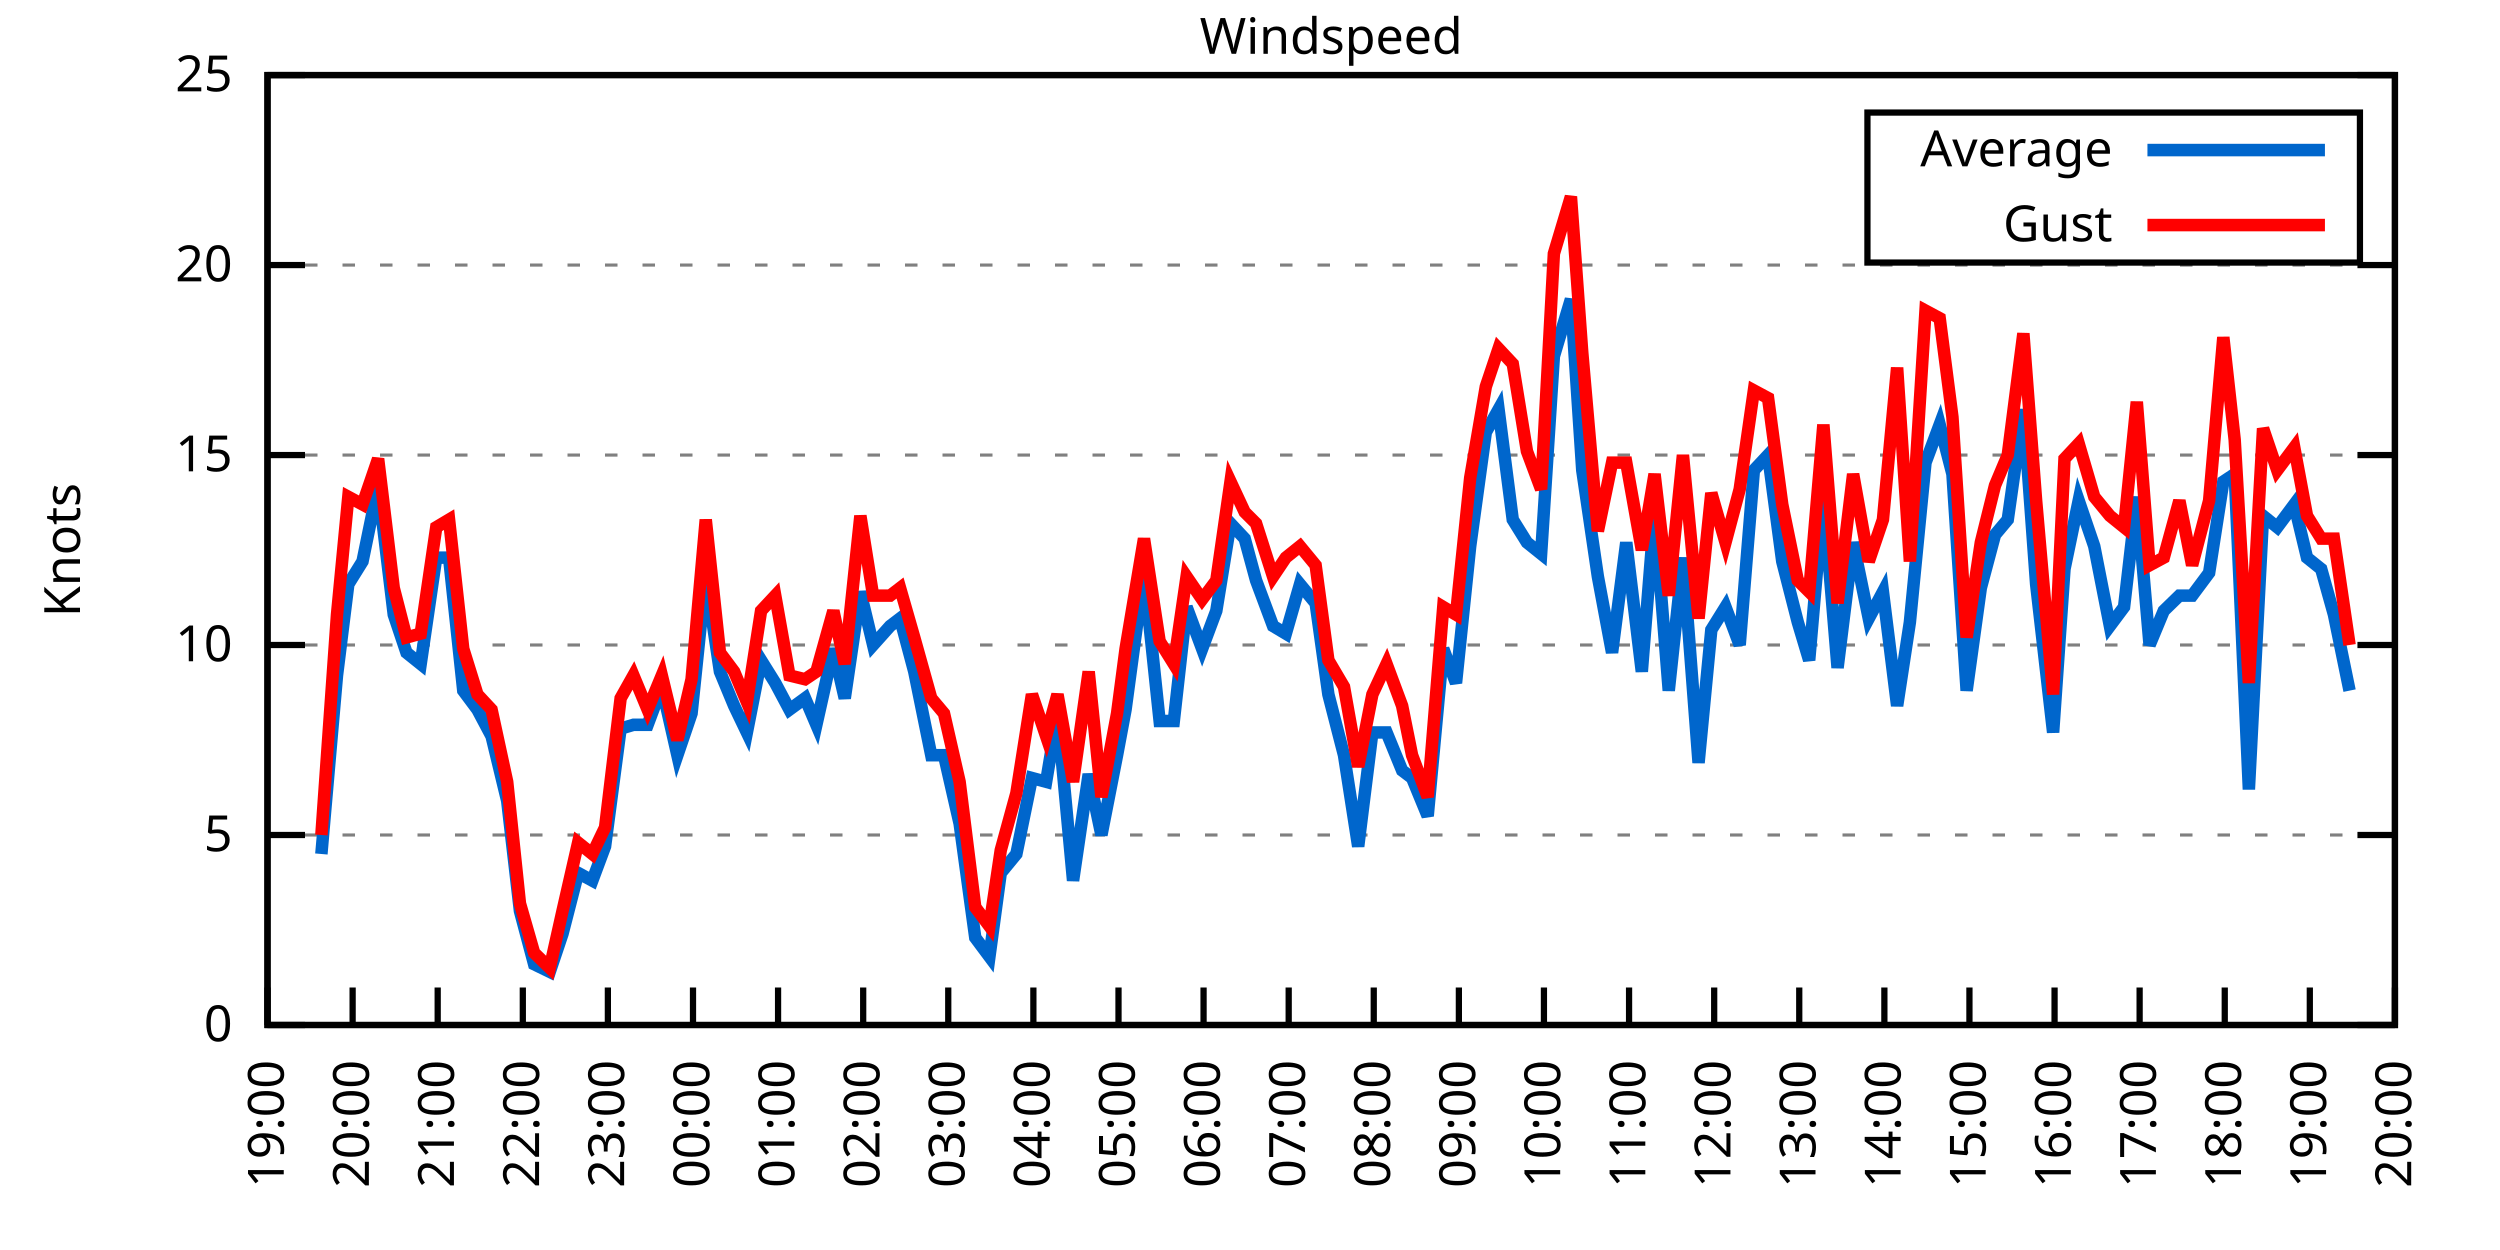
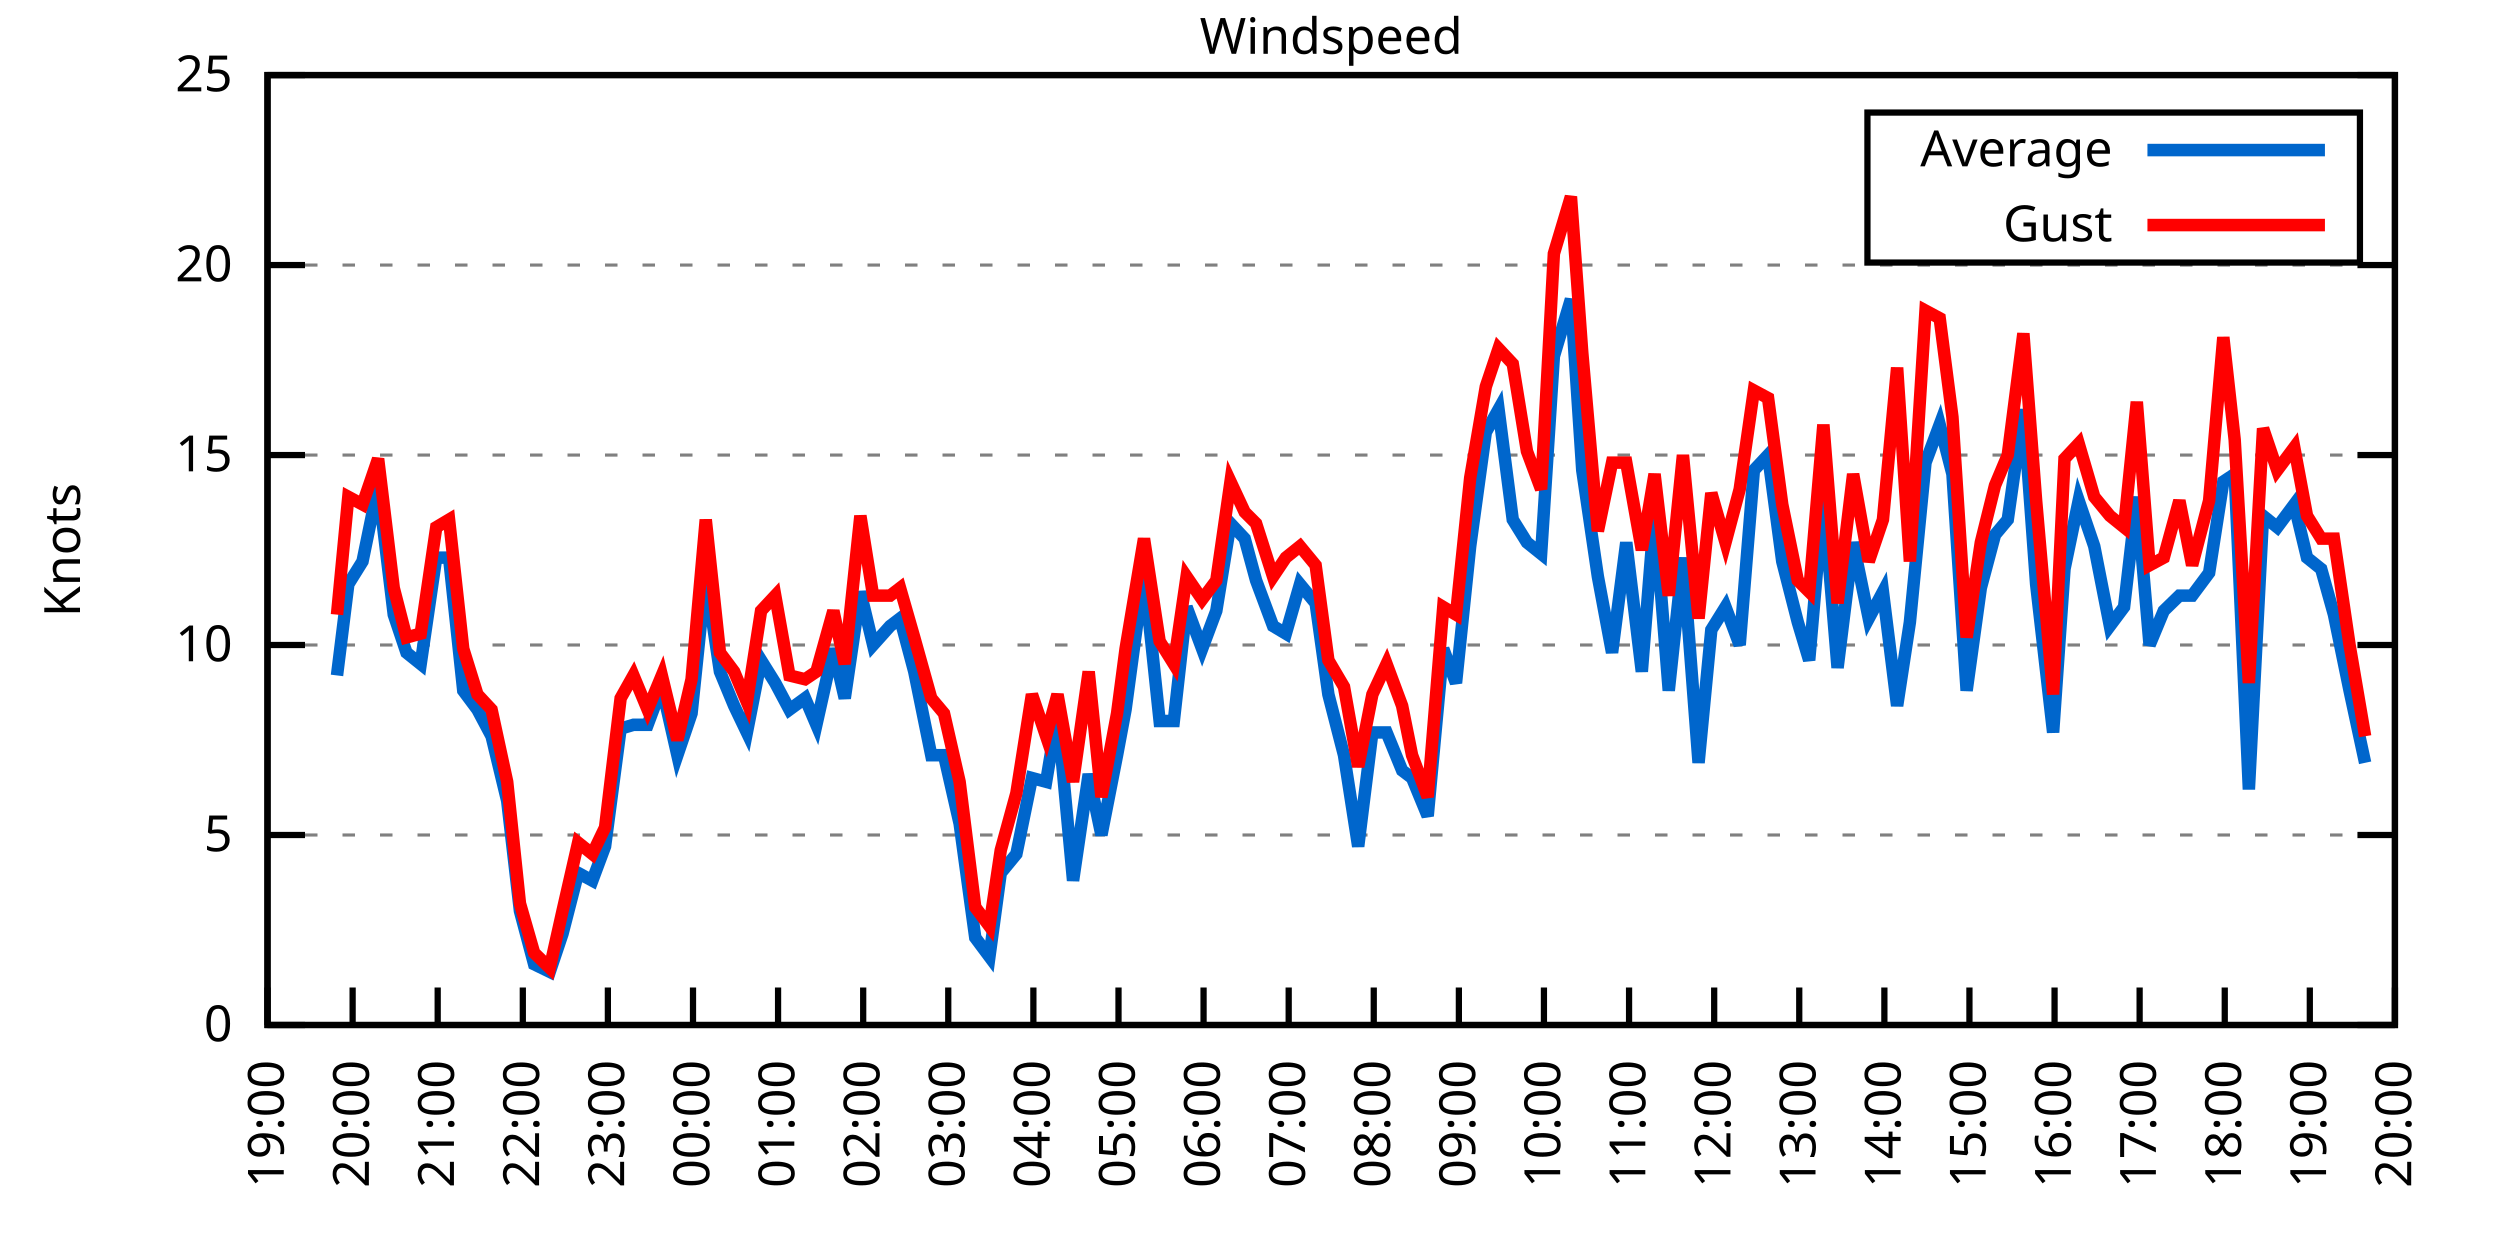
<svg xmlns="http://www.w3.org/2000/svg" xmlns:xlink="http://www.w3.org/1999/xlink" width="400" height="200" viewBox="0 0 400 200">
  <g id="gnuplot_canvas">
    <rect x="0" y="0" width="400" height="200" fill="none" />
    <defs>
      <circle id="gpDot" r="0.5" stroke-width="0.5" stroke="currentColor" />
      <path id="gpPt0" stroke-width="0.333" stroke="currentColor" d="M-1,0 h2 M0,-1 v2" />
      <path id="gpPt1" stroke-width="0.333" stroke="currentColor" d="M-1,-1 L1,1 M1,-1 L-1,1" />
      <path id="gpPt2" stroke-width="0.333" stroke="currentColor" d="M-1,0 L1,0 M0,-1 L0,1 M-1,-1 L1,1 M-1,1 L1,-1" />
      <rect id="gpPt3" stroke-width="0.333" stroke="currentColor" x="-1" y="-1" width="2" height="2" />
      <rect id="gpPt4" stroke-width="0.333" stroke="currentColor" fill="currentColor" x="-1" y="-1" width="2" height="2" />
      <circle id="gpPt5" stroke-width="0.333" stroke="currentColor" cx="0" cy="0" r="1" />
      <use xlink:href="#gpPt5" id="gpPt6" fill="currentColor" stroke="none" />
      <path id="gpPt7" stroke-width="0.333" stroke="currentColor" d="M0,-1.33 L-1.33,0.67 L1.33,0.67 z" />
      <use xlink:href="#gpPt7" id="gpPt8" fill="currentColor" stroke="none" />
      <use xlink:href="#gpPt7" id="gpPt9" stroke="currentColor" transform="rotate(180)" />
      <use xlink:href="#gpPt9" id="gpPt10" fill="currentColor" stroke="none" />
      <use xlink:href="#gpPt3" id="gpPt11" stroke="currentColor" transform="rotate(45)" />
      <use xlink:href="#gpPt11" id="gpPt12" fill="currentColor" stroke="none" />
      <path id="gpPt13" stroke-width="0.333" stroke="currentColor" d="M0,1.330 L1.265,0.411 L0.782,-1.067 L-0.782,-1.076 L-1.265,0.411 z" />
      <use xlink:href="#gpPt13" id="gpPt14" fill="currentColor" stroke="none" />
      <filter id="textbox" filterUnits="objectBoundingBox" x="0" y="0" height="1" width="1">
        <feFlood flood-color="white" flood-opacity="1" result="bgnd" />
        <feComposite in="SourceGraphic" in2="bgnd" operator="atop" />
      </filter>
      <filter id="greybox" filterUnits="objectBoundingBox" x="0" y="0" height="1" width="1">
        <feFlood flood-color="lightgrey" flood-opacity="1" result="grey" />
        <feComposite in="SourceGraphic" in2="grey" operator="atop" />
      </filter>
    </defs>
    <g fill="none" color="white" stroke="currentColor" stroke-width="1.00" stroke-linecap="butt" stroke-linejoin="miter">
</g>
    <g fill="none" color="black" stroke="currentColor" stroke-width="1.00" stroke-linecap="butt" stroke-linejoin="miter">
      <g stroke="none" shape-rendering="crispEdges">
        <polygon fill="rgb(255, 255, 255)" points="42.80,164.00 383.18,164.00 383.18,12.02 42.80,12.02 " />
      </g>
    </g>
    <g fill="none" color="black" stroke="currentColor" stroke-width="1.00" stroke-linecap="butt" stroke-linejoin="miter">
</g>
    <g fill="none" color="black" stroke="black" stroke-width="0.50" stroke-linecap="butt" stroke-linejoin="miter">
</g>
    <g fill="none" color="gray" stroke="currentColor" stroke-width="0.50" stroke-linecap="butt" stroke-linejoin="miter">
      <path stroke="gray" stroke-dasharray="2,4" class="gridline" d="M42.80,164.00 L383.19,164.00  " />
    </g>
    <g fill="none" color="gray" stroke="gray" stroke-width="1.00" stroke-linecap="butt" stroke-linejoin="miter">
</g>
    <g fill="none" color="black" stroke="currentColor" stroke-width="1.00" stroke-linecap="butt" stroke-linejoin="miter">
      <path stroke="black" d="M42.80,164.00 L48.80,164.00 M383.19,164.00 L377.19,164.00  " />
      <g transform="translate(37.20,166.60)" stroke="none" fill="black" font-family="Sans" font-size="8.00" text-anchor="end">
        <text>
          <tspan font-family="Sans"> 0</tspan>
        </text>
      </g>
    </g>
    <g fill="none" color="black" stroke="currentColor" stroke-width="1.00" stroke-linecap="butt" stroke-linejoin="miter">
</g>
    <g fill="none" color="black" stroke="black" stroke-width="0.50" stroke-linecap="butt" stroke-linejoin="miter">
</g>
    <g fill="none" color="gray" stroke="currentColor" stroke-width="0.50" stroke-linecap="butt" stroke-linejoin="miter">
      <path stroke="gray" stroke-dasharray="2,4" class="gridline" d="M42.80,133.60 L383.19,133.60  " />
    </g>
    <g fill="none" color="gray" stroke="gray" stroke-width="1.00" stroke-linecap="butt" stroke-linejoin="miter">
</g>
    <g fill="none" color="black" stroke="currentColor" stroke-width="1.00" stroke-linecap="butt" stroke-linejoin="miter">
      <path stroke="black" d="M42.80,133.60 L48.80,133.60 M383.19,133.60 L377.19,133.60  " />
      <g transform="translate(37.20,136.20)" stroke="none" fill="black" font-family="Sans" font-size="8.00" text-anchor="end">
        <text>
          <tspan font-family="Sans"> 5</tspan>
        </text>
      </g>
    </g>
    <g fill="none" color="black" stroke="currentColor" stroke-width="1.00" stroke-linecap="butt" stroke-linejoin="miter">
</g>
    <g fill="none" color="black" stroke="black" stroke-width="0.50" stroke-linecap="butt" stroke-linejoin="miter">
</g>
    <g fill="none" color="gray" stroke="currentColor" stroke-width="0.50" stroke-linecap="butt" stroke-linejoin="miter">
      <path stroke="gray" stroke-dasharray="2,4" class="gridline" d="M42.80,103.20 L383.19,103.20  " />
    </g>
    <g fill="none" color="gray" stroke="gray" stroke-width="1.00" stroke-linecap="butt" stroke-linejoin="miter">
</g>
    <g fill="none" color="black" stroke="currentColor" stroke-width="1.00" stroke-linecap="butt" stroke-linejoin="miter">
      <path stroke="black" d="M42.80,103.20 L48.80,103.20 M383.19,103.20 L377.19,103.20  " />
      <g transform="translate(37.20,105.80)" stroke="none" fill="black" font-family="Sans" font-size="8.00" text-anchor="end">
        <text>
          <tspan font-family="Sans"> 10</tspan>
        </text>
      </g>
    </g>
    <g fill="none" color="black" stroke="currentColor" stroke-width="1.00" stroke-linecap="butt" stroke-linejoin="miter">
</g>
    <g fill="none" color="black" stroke="black" stroke-width="0.50" stroke-linecap="butt" stroke-linejoin="miter">
</g>
    <g fill="none" color="gray" stroke="currentColor" stroke-width="0.50" stroke-linecap="butt" stroke-linejoin="miter">
      <path stroke="gray" stroke-dasharray="2,4" class="gridline" d="M42.80,72.81 L383.19,72.81  " />
    </g>
    <g fill="none" color="gray" stroke="gray" stroke-width="1.00" stroke-linecap="butt" stroke-linejoin="miter">
</g>
    <g fill="none" color="black" stroke="currentColor" stroke-width="1.00" stroke-linecap="butt" stroke-linejoin="miter">
      <path stroke="black" d="M42.80,72.81 L48.80,72.81 M383.19,72.81 L377.19,72.81  " />
      <g transform="translate(37.20,75.41)" stroke="none" fill="black" font-family="Sans" font-size="8.00" text-anchor="end">
        <text>
          <tspan font-family="Sans"> 15</tspan>
        </text>
      </g>
    </g>
    <g fill="none" color="black" stroke="currentColor" stroke-width="1.00" stroke-linecap="butt" stroke-linejoin="miter">
</g>
    <g fill="none" color="black" stroke="black" stroke-width="0.50" stroke-linecap="butt" stroke-linejoin="miter">
</g>
    <g fill="none" color="gray" stroke="currentColor" stroke-width="0.50" stroke-linecap="butt" stroke-linejoin="miter">
      <path stroke="gray" stroke-dasharray="2,4" class="gridline" d="M42.80,42.41 L383.19,42.41  " />
    </g>
    <g fill="none" color="gray" stroke="gray" stroke-width="1.00" stroke-linecap="butt" stroke-linejoin="miter">
</g>
    <g fill="none" color="black" stroke="currentColor" stroke-width="1.00" stroke-linecap="butt" stroke-linejoin="miter">
      <path stroke="black" d="M42.80,42.41 L48.80,42.41 M383.19,42.41 L377.19,42.41  " />
      <g transform="translate(37.20,45.01)" stroke="none" fill="black" font-family="Sans" font-size="8.00" text-anchor="end">
        <text>
          <tspan font-family="Sans"> 20</tspan>
        </text>
      </g>
    </g>
    <g fill="none" color="black" stroke="currentColor" stroke-width="1.00" stroke-linecap="butt" stroke-linejoin="miter">
</g>
    <g fill="none" color="black" stroke="black" stroke-width="0.50" stroke-linecap="butt" stroke-linejoin="miter">
</g>
    <g fill="none" color="gray" stroke="currentColor" stroke-width="0.50" stroke-linecap="butt" stroke-linejoin="miter">
      <path stroke="gray" stroke-dasharray="2,4" class="gridline" d="M42.80,12.01 L383.19,12.01  " />
    </g>
    <g fill="none" color="gray" stroke="gray" stroke-width="1.00" stroke-linecap="butt" stroke-linejoin="miter">
</g>
    <g fill="none" color="black" stroke="currentColor" stroke-width="1.00" stroke-linecap="butt" stroke-linejoin="miter">
      <path stroke="black" d="M42.80,12.01 L48.80,12.01 M383.19,12.01 L377.19,12.01  " />
      <g transform="translate(37.20,14.61)" stroke="none" fill="black" font-family="Sans" font-size="8.00" text-anchor="end">
        <text>
          <tspan font-family="Sans"> 25</tspan>
        </text>
      </g>
    </g>
    <g fill="none" color="black" stroke="currentColor" stroke-width="1.00" stroke-linecap="butt" stroke-linejoin="miter">
      <path stroke="black" d="M42.80,164.00 L42.80,158.00  " />
      <g transform="translate(45.40,169.60) rotate(270.00)" stroke="none" fill="black" font-family="Sans" font-size="8.00" text-anchor="end">
        <text>
          <tspan font-family="Sans">19:00</tspan>
        </text>
      </g>
    </g>
    <g fill="none" color="black" stroke="currentColor" stroke-width="1.00" stroke-linecap="butt" stroke-linejoin="miter">
      <path stroke="black" d="M56.42,164.00 L56.42,158.00  " />
      <g transform="translate(59.02,169.60) rotate(270.00)" stroke="none" fill="black" font-family="Sans" font-size="8.00" text-anchor="end">
        <text>
          <tspan font-family="Sans">20:00</tspan>
        </text>
      </g>
    </g>
    <g fill="none" color="black" stroke="currentColor" stroke-width="1.00" stroke-linecap="butt" stroke-linejoin="miter">
      <path stroke="black" d="M70.03,164.00 L70.03,158.00  " />
      <g transform="translate(72.63,169.60) rotate(270.00)" stroke="none" fill="black" font-family="Sans" font-size="8.00" text-anchor="end">
        <text>
          <tspan font-family="Sans">21:00</tspan>
        </text>
      </g>
    </g>
    <g fill="none" color="black" stroke="currentColor" stroke-width="1.00" stroke-linecap="butt" stroke-linejoin="miter">
      <path stroke="black" d="M83.65,164.00 L83.65,158.00  " />
      <g transform="translate(86.25,169.60) rotate(270.00)" stroke="none" fill="black" font-family="Sans" font-size="8.00" text-anchor="end">
        <text>
          <tspan font-family="Sans">22:00</tspan>
        </text>
      </g>
    </g>
    <g fill="none" color="black" stroke="currentColor" stroke-width="1.00" stroke-linecap="butt" stroke-linejoin="miter">
      <path stroke="black" d="M97.26,164.00 L97.26,158.00  " />
      <g transform="translate(99.86,169.60) rotate(270.00)" stroke="none" fill="black" font-family="Sans" font-size="8.00" text-anchor="end">
        <text>
          <tspan font-family="Sans">23:00</tspan>
        </text>
      </g>
    </g>
    <g fill="none" color="black" stroke="currentColor" stroke-width="1.00" stroke-linecap="butt" stroke-linejoin="miter">
      <path stroke="black" d="M110.88,164.00 L110.88,158.00  " />
      <g transform="translate(113.48,169.60) rotate(270.00)" stroke="none" fill="black" font-family="Sans" font-size="8.00" text-anchor="end">
        <text>
          <tspan font-family="Sans">00:00</tspan>
        </text>
      </g>
    </g>
    <g fill="none" color="black" stroke="currentColor" stroke-width="1.00" stroke-linecap="butt" stroke-linejoin="miter">
      <path stroke="black" d="M124.49,164.00 L124.49,158.00  " />
      <g transform="translate(127.09,169.60) rotate(270.00)" stroke="none" fill="black" font-family="Sans" font-size="8.00" text-anchor="end">
        <text>
          <tspan font-family="Sans">01:00</tspan>
        </text>
      </g>
    </g>
    <g fill="none" color="black" stroke="currentColor" stroke-width="1.00" stroke-linecap="butt" stroke-linejoin="miter">
      <path stroke="black" d="M138.11,164.00 L138.11,158.00  " />
      <g transform="translate(140.71,169.60) rotate(270.00)" stroke="none" fill="black" font-family="Sans" font-size="8.00" text-anchor="end">
        <text>
          <tspan font-family="Sans">02:00</tspan>
        </text>
      </g>
    </g>
    <g fill="none" color="black" stroke="currentColor" stroke-width="1.00" stroke-linecap="butt" stroke-linejoin="miter">
      <path stroke="black" d="M151.72,164.00 L151.72,158.00  " />
      <g transform="translate(154.32,169.60) rotate(270.00)" stroke="none" fill="black" font-family="Sans" font-size="8.00" text-anchor="end">
        <text>
          <tspan font-family="Sans">03:00</tspan>
        </text>
      </g>
    </g>
    <g fill="none" color="black" stroke="currentColor" stroke-width="1.00" stroke-linecap="butt" stroke-linejoin="miter">
      <path stroke="black" d="M165.34,164.00 L165.34,158.00  " />
      <g transform="translate(167.94,169.60) rotate(270.00)" stroke="none" fill="black" font-family="Sans" font-size="8.00" text-anchor="end">
        <text>
          <tspan font-family="Sans">04:00</tspan>
        </text>
      </g>
    </g>
    <g fill="none" color="black" stroke="currentColor" stroke-width="1.00" stroke-linecap="butt" stroke-linejoin="miter">
      <path stroke="black" d="M178.96,164.00 L178.96,158.00  " />
      <g transform="translate(181.56,169.60) rotate(270.00)" stroke="none" fill="black" font-family="Sans" font-size="8.00" text-anchor="end">
        <text>
          <tspan font-family="Sans">05:00</tspan>
        </text>
      </g>
    </g>
    <g fill="none" color="black" stroke="currentColor" stroke-width="1.00" stroke-linecap="butt" stroke-linejoin="miter">
      <path stroke="black" d="M192.57,164.00 L192.57,158.00  " />
      <g transform="translate(195.17,169.60) rotate(270.00)" stroke="none" fill="black" font-family="Sans" font-size="8.00" text-anchor="end">
        <text>
          <tspan font-family="Sans">06:00</tspan>
        </text>
      </g>
    </g>
    <g fill="none" color="black" stroke="currentColor" stroke-width="1.00" stroke-linecap="butt" stroke-linejoin="miter">
      <path stroke="black" d="M206.19,164.00 L206.19,158.00  " />
      <g transform="translate(208.79,169.60) rotate(270.00)" stroke="none" fill="black" font-family="Sans" font-size="8.00" text-anchor="end">
        <text>
          <tspan font-family="Sans">07:00</tspan>
        </text>
      </g>
    </g>
    <g fill="none" color="black" stroke="currentColor" stroke-width="1.00" stroke-linecap="butt" stroke-linejoin="miter">
      <path stroke="black" d="M219.80,164.00 L219.80,158.00  " />
      <g transform="translate(222.40,169.60) rotate(270.00)" stroke="none" fill="black" font-family="Sans" font-size="8.00" text-anchor="end">
        <text>
          <tspan font-family="Sans">08:00</tspan>
        </text>
      </g>
    </g>
    <g fill="none" color="black" stroke="currentColor" stroke-width="1.00" stroke-linecap="butt" stroke-linejoin="miter">
      <path stroke="black" d="M233.42,164.00 L233.42,158.00  " />
      <g transform="translate(236.02,169.60) rotate(270.00)" stroke="none" fill="black" font-family="Sans" font-size="8.00" text-anchor="end">
        <text>
          <tspan font-family="Sans">09:00</tspan>
        </text>
      </g>
    </g>
    <g fill="none" color="black" stroke="currentColor" stroke-width="1.00" stroke-linecap="butt" stroke-linejoin="miter">
      <path stroke="black" d="M247.03,164.00 L247.03,158.00  " />
      <g transform="translate(249.63,169.60) rotate(270.00)" stroke="none" fill="black" font-family="Sans" font-size="8.00" text-anchor="end">
        <text>
          <tspan font-family="Sans">10:00</tspan>
        </text>
      </g>
    </g>
    <g fill="none" color="black" stroke="currentColor" stroke-width="1.00" stroke-linecap="butt" stroke-linejoin="miter">
      <path stroke="black" d="M260.65,164.00 L260.65,158.00  " />
      <g transform="translate(263.25,169.60) rotate(270.00)" stroke="none" fill="black" font-family="Sans" font-size="8.00" text-anchor="end">
        <text>
          <tspan font-family="Sans">11:00</tspan>
        </text>
      </g>
    </g>
    <g fill="none" color="black" stroke="currentColor" stroke-width="1.00" stroke-linecap="butt" stroke-linejoin="miter">
      <path stroke="black" d="M274.27,164.00 L274.27,158.00  " />
      <g transform="translate(276.87,169.60) rotate(270.00)" stroke="none" fill="black" font-family="Sans" font-size="8.00" text-anchor="end">
        <text>
          <tspan font-family="Sans">12:00</tspan>
        </text>
      </g>
    </g>
    <g fill="none" color="black" stroke="currentColor" stroke-width="1.00" stroke-linecap="butt" stroke-linejoin="miter">
      <path stroke="black" d="M287.88,164.00 L287.88,158.00  " />
      <g transform="translate(290.48,169.60) rotate(270.00)" stroke="none" fill="black" font-family="Sans" font-size="8.00" text-anchor="end">
        <text>
          <tspan font-family="Sans">13:00</tspan>
        </text>
      </g>
    </g>
    <g fill="none" color="black" stroke="currentColor" stroke-width="1.00" stroke-linecap="butt" stroke-linejoin="miter">
      <path stroke="black" d="M301.50,164.00 L301.50,158.00  " />
      <g transform="translate(304.10,169.60) rotate(270.00)" stroke="none" fill="black" font-family="Sans" font-size="8.00" text-anchor="end">
        <text>
          <tspan font-family="Sans">14:00</tspan>
        </text>
      </g>
    </g>
    <g fill="none" color="black" stroke="currentColor" stroke-width="1.00" stroke-linecap="butt" stroke-linejoin="miter">
      <path stroke="black" d="M315.11,164.00 L315.11,158.00  " />
      <g transform="translate(317.71,169.60) rotate(270.00)" stroke="none" fill="black" font-family="Sans" font-size="8.00" text-anchor="end">
        <text>
          <tspan font-family="Sans">15:00</tspan>
        </text>
      </g>
    </g>
    <g fill="none" color="black" stroke="currentColor" stroke-width="1.00" stroke-linecap="butt" stroke-linejoin="miter">
      <path stroke="black" d="M328.73,164.00 L328.73,158.00  " />
      <g transform="translate(331.33,169.60) rotate(270.00)" stroke="none" fill="black" font-family="Sans" font-size="8.00" text-anchor="end">
        <text>
          <tspan font-family="Sans">16:00</tspan>
        </text>
      </g>
    </g>
    <g fill="none" color="black" stroke="currentColor" stroke-width="1.00" stroke-linecap="butt" stroke-linejoin="miter">
      <path stroke="black" d="M342.34,164.00 L342.34,158.00  " />
      <g transform="translate(344.94,169.60) rotate(270.00)" stroke="none" fill="black" font-family="Sans" font-size="8.00" text-anchor="end">
        <text>
          <tspan font-family="Sans">17:00</tspan>
        </text>
      </g>
    </g>
    <g fill="none" color="black" stroke="currentColor" stroke-width="1.00" stroke-linecap="butt" stroke-linejoin="miter">
      <path stroke="black" d="M355.96,164.00 L355.96,158.00  " />
      <g transform="translate(358.56,169.60) rotate(270.00)" stroke="none" fill="black" font-family="Sans" font-size="8.00" text-anchor="end">
        <text>
          <tspan font-family="Sans">18:00</tspan>
        </text>
      </g>
    </g>
    <g fill="none" color="black" stroke="currentColor" stroke-width="1.00" stroke-linecap="butt" stroke-linejoin="miter">
      <path stroke="black" d="M369.57,164.00 L369.57,158.00  " />
      <g transform="translate(372.17,169.60) rotate(270.00)" stroke="none" fill="black" font-family="Sans" font-size="8.00" text-anchor="end">
        <text>
          <tspan font-family="Sans">19:00</tspan>
        </text>
      </g>
    </g>
    <g fill="none" color="black" stroke="currentColor" stroke-width="1.00" stroke-linecap="butt" stroke-linejoin="miter">
      <path stroke="black" d="M383.19,164.00 L383.19,158.00  " />
      <g transform="translate(385.79,169.60) rotate(270.00)" stroke="none" fill="black" font-family="Sans" font-size="8.00" text-anchor="end">
        <text>
          <tspan font-family="Sans">20:00</tspan>
        </text>
      </g>
    </g>
    <g fill="none" color="black" stroke="currentColor" stroke-width="1.00" stroke-linecap="butt" stroke-linejoin="miter">
</g>
    <g fill="none" color="black" stroke="currentColor" stroke-width="1.00" stroke-linecap="butt" stroke-linejoin="miter">
      <path stroke="black" d="M42.80,12.01 L42.80,164.00 L383.19,164.00 L383.19,12.01 L42.80,12.01 Z  " />
    </g>
    <g fill="none" color="black" stroke="currentColor" stroke-width="1.00" stroke-linecap="butt" stroke-linejoin="miter">
</g>
    <g fill="none" color="black" stroke="currentColor" stroke-width="1.00" stroke-linecap="butt" stroke-linejoin="miter">
      <path stroke="black" d="M298.79,42.01 L298.79,18.01 L377.59,18.01 L377.59,42.01 L298.79,42.01 Z  " />
    </g>
    <g id="Windspeed_plot_1">
      <g fill="none" color="white" stroke="black" stroke-width="2.00" stroke-linecap="butt" stroke-linejoin="miter">
</g>
      <g fill="none" color="black" stroke="currentColor" stroke-width="2.00" stroke-linecap="butt" stroke-linejoin="miter">
        <g transform="translate(337.99,26.61)" stroke="none" fill="black" font-family="Sans" font-size="8.00" text-anchor="end">
          <text>
            <tspan font-family="Sans">Average</tspan>
          </text>
        </g>
      </g>
      <g fill="none" color="black" stroke="currentColor" stroke-width="2.00" stroke-linecap="butt" stroke-linejoin="miter">
-         <path stroke="rgb(  0, 102, 204)" d="M343.59,24.01 L371.99,24.01 M51.42,136.64 L53.92,108.07 L55.73,93.48 L58.00,89.83 L60.50,77.67 L63.00,98.34   L65.04,104.42 L67.31,106.24 L69.80,89.22 L71.85,89.22 L74.12,110.50 L76.39,113.54 L78.65,117.80 L81.15,128.13   L83.19,145.76 L85.46,154.27 L87.96,155.49 L90.00,149.41 L92.50,139.68 L94.77,140.90 L96.81,135.43 L99.30,116.58   L101.35,115.97 L103.62,115.97 L105.89,109.89 L108.38,120.83 L110.65,114.15 L112.92,92.26 L115.19,107.46 L117.46,112.93   L119.50,117.19 L121.77,105.64 L124.04,109.28 L126.31,113.54 L128.81,111.72 L130.62,115.97 L133.34,103.81 L135.16,111.72   L137.66,94.69 L139.70,103.20 L142.42,100.16 L144.01,98.95 L146.28,107.46 L149.00,120.83 L151.04,120.83 L153.54,131.78   L156.04,150.02 L158.31,153.06 L160.12,139.68 L162.62,136.64 L165.11,124.48 L167.38,125.09 L169.20,114.15 L171.69,140.90   L174.19,123.87 L176.23,133.60 L178.73,120.83 L180.09,113.54 L183.04,91.65 L185.54,115.36 L187.81,115.36 L189.85,97.12   L192.34,103.81 L194.61,97.73 L196.88,83.75 L199.15,86.18 L200.97,92.87 L203.69,100.16 L205.73,101.38 L208.00,93.48   L210.50,96.52 L212.54,111.11 L215.04,120.83 L217.31,135.43 L219.58,117.19 L221.85,117.19 L224.34,123.27 L225.93,124.48   L228.43,130.56 L230.92,103.81 L232.96,109.28 L235.23,87.40 L237.73,69.16 L239.77,65.51 L242.04,83.14 L244.31,86.79   L246.58,88.61 L248.62,57.00 L251.35,47.88 L253.16,75.24 L255.66,92.26 L257.93,104.42 L260.20,86.79 L262.69,107.46   L264.73,81.93 L267.00,110.50 L269.27,89.22 L271.77,122.05 L273.81,100.77 L276.08,97.12 L278.35,103.20 L280.62,75.24   L282.89,72.81 L285.16,89.83 L287.65,99.56 L289.47,105.64 L291.74,79.49 L294.01,106.85 L296.50,86.79 L299.00,98.95   L301.27,94.69 L303.54,112.93 L305.58,99.56 L308.08,74.02 L310.35,67.94 L312.39,75.85 L314.66,110.50 L316.93,94.08   L319.20,85.57 L321.24,83.14 L323.74,65.51 L325.78,93.48 L328.50,117.19 L330.32,91.04 L332.59,80.10 L335.08,87.40   L337.58,100.16 L339.85,97.12 L341.89,79.49 L343.93,103.20 L346.20,97.73 L348.70,95.30 L350.74,95.30 L353.46,91.65   L355.73,77.06 L357.55,75.85 L359.82,126.31 L362.09,82.53 L364.36,84.36 L367.08,80.71 L369.12,89.22 L371.39,91.04   L373.43,98.34 L375.93,110.50  " />
+         <path stroke="rgb(  0, 102, 204)" d="M343.59,24.01 L371.99,24.01 M53.92,108.07 L55.73,93.48 L58.00,89.83 L60.50,77.67 L63.00,98.34 L65.04,104.42   L67.31,106.24 L69.80,89.22 L71.85,89.22 L74.12,110.50 L76.39,113.54 L78.65,117.80 L81.15,128.13 L83.19,145.76   L85.46,154.27 L87.96,155.49 L90.00,149.41 L92.50,139.68 L94.77,140.90 L96.81,135.43 L99.30,116.58 L101.35,115.97   L103.62,115.97 L105.89,109.89 L108.38,120.83 L110.65,114.15 L112.92,92.26 L115.19,107.46 L117.46,112.93 L119.50,117.19   L121.77,105.64 L124.04,109.28 L126.31,113.54 L128.81,111.72 L130.62,115.97 L133.34,103.81 L135.16,111.72 L137.66,94.69   L139.70,103.20 L142.42,100.16 L144.01,98.95 L146.28,107.46 L149.00,120.83 L151.04,120.83 L153.54,131.78 L156.04,150.02   L158.31,153.06 L160.12,139.68 L162.62,136.64 L165.11,124.48 L167.38,125.09 L169.20,114.15 L171.69,140.90 L174.19,123.87   L176.23,133.60 L178.73,120.83 L180.09,113.54 L183.04,91.65 L185.54,115.36 L187.81,115.36 L189.85,97.12 L192.34,103.81   L194.61,97.73 L196.88,83.75 L199.15,86.18 L200.97,92.87 L203.69,100.16 L205.73,101.38 L208.00,93.48 L210.50,96.52   L212.54,111.11 L215.04,120.83 L217.31,135.43 L219.58,117.19 L221.85,117.19 L224.34,123.27 L225.93,124.48 L228.43,130.56   L230.92,103.81 L232.96,109.28 L235.23,87.40 L237.73,69.16 L239.77,65.51 L242.04,83.14 L244.31,86.79 L246.58,88.61   L248.62,57.00 L251.35,47.88 L253.16,75.24 L255.66,92.26 L257.93,104.42 L260.20,86.79 L262.69,107.46 L264.73,81.93   L267.00,110.50 L269.27,89.22 L271.77,122.05 L273.81,100.77 L276.08,97.12 L278.35,103.20 L280.62,75.24 L282.89,72.81   L285.16,89.83 L287.65,99.56 L289.47,105.64 L291.74,79.49 L294.01,106.85 L296.50,86.79 L299.00,98.95 L301.27,94.69   L303.54,112.93 L305.58,99.56 L308.08,74.02 L310.35,67.94 L312.39,75.85 L314.66,110.50 L316.93,94.08 L319.20,85.57   L321.24,83.14 L323.74,65.51 L325.78,93.48 L328.50,117.19 L330.32,91.04 L332.59,80.10 L335.08,87.40 L337.58,100.16   L339.85,97.12 L341.89,79.49 L343.93,103.20 L346.20,97.73 L348.70,95.30 L350.74,95.30 L353.46,91.65 L355.73,77.06   L357.55,75.85 L359.82,126.31 L362.09,82.53 L364.36,84.36 L367.08,80.71 L369.12,89.22 L371.39,91.04 L373.43,98.34   L375.93,110.50 L378.42,122.05  " />
      </g>
    </g>
    <g id="Windspeed_plot_2">
      <g fill="none" color="black" stroke="currentColor" stroke-width="2.00" stroke-linecap="butt" stroke-linejoin="miter">
        <g transform="translate(337.99,38.61)" stroke="none" fill="black" font-family="Sans" font-size="8.00" text-anchor="end">
          <text>
            <tspan font-family="Sans">Gust</tspan>
          </text>
        </g>
      </g>
      <g fill="none" color="black" stroke="currentColor" stroke-width="2.00" stroke-linecap="butt" stroke-linejoin="miter">
-         <path stroke="rgb(255,   0,   0)" d="M343.59,36.01 L371.99,36.01 M51.42,133.60 L53.92,98.34 L55.73,79.49 L58.00,80.71 L60.50,73.41 L63.00,94.08   L65.04,101.99 L67.31,101.38 L69.80,84.36 L71.85,83.14 L74.12,103.81 L76.39,111.11 L78.65,113.54 L81.15,125.09   L83.19,144.55 L85.46,152.45 L87.96,154.88 L90.00,145.76 L92.50,134.82 L94.77,136.64 L96.81,132.39 L99.30,111.72   L101.35,108.07 L103.62,113.54 L105.89,108.07 L108.38,118.40 L110.65,108.68 L112.92,83.14 L115.19,104.42 L117.46,107.46   L119.50,112.32 L121.77,97.73 L124.04,95.30 L126.31,108.07 L128.81,108.68 L130.62,107.46 L133.34,97.73 L135.16,106.24   L137.66,82.53 L139.70,95.30 L142.42,95.30 L144.01,94.08 L146.28,101.99 L149.00,111.72 L151.04,114.15 L153.54,125.09   L156.04,145.15 L158.31,148.19 L160.12,136.03 L162.62,126.91 L165.11,111.11 L167.38,117.80 L169.20,111.11 L171.69,125.09   L174.19,107.46 L176.23,127.52 L178.73,114.15 L180.09,103.81 L183.04,86.18 L185.54,102.60 L187.81,106.24 L189.85,92.26   L192.34,95.91 L194.61,92.87 L196.88,77.06 L199.15,81.93 L200.97,83.75 L203.69,92.26 L205.73,89.22 L208.00,87.40   L210.50,90.44 L212.54,105.64 L215.04,109.89 L217.31,122.66 L219.58,111.11 L221.85,106.24 L224.34,112.93 L225.93,120.83   L228.43,127.52 L230.92,97.12 L232.96,98.34 L235.23,76.45 L237.73,61.86 L239.77,55.78 L242.04,58.21 L244.31,72.20   L246.58,78.28 L248.62,40.58 L251.35,31.46 L253.16,56.39 L255.66,84.97 L257.93,74.02 L260.20,74.02 L262.69,88.00   L264.73,75.85 L267.00,95.30 L269.27,72.81 L271.77,98.95 L273.81,78.89 L276.08,86.79 L278.35,78.28 L280.62,62.47   L282.89,63.69 L285.16,80.71 L287.65,92.87 L289.47,94.69 L291.74,67.94 L294.01,96.52 L296.50,75.85 L299.00,89.83   L301.27,83.14 L303.54,58.82 L305.58,89.83 L308.08,49.70 L310.35,50.92 L312.39,66.73 L314.66,101.99 L316.93,86.79   L319.20,77.67 L321.24,72.81 L323.74,53.35 L325.78,80.10 L328.50,111.11 L330.32,73.41 L332.59,70.98 L335.08,79.49   L337.58,82.53 L339.85,84.36 L341.89,64.29 L343.93,90.44 L346.20,89.22 L348.70,80.10 L350.74,90.44 L353.46,80.10   L355.73,53.96 L357.55,70.37 L359.82,109.28 L362.09,68.55 L364.36,75.24 L367.08,71.59 L369.12,82.53 L371.39,86.18   L373.43,86.18 L375.93,103.20  " />
+         <path stroke="rgb(255,   0,   0)" d="M343.59,36.01 L371.99,36.01 M53.92,98.34 L55.73,79.49 L58.00,80.71 L60.50,73.41 L63.00,94.08 L65.04,101.99   L67.31,101.38 L69.80,84.36 L71.85,83.14 L74.12,103.81 L76.39,111.11 L78.65,113.54 L81.15,125.09 L83.19,144.55   L85.46,152.45 L87.96,154.88 L90.00,145.76 L92.50,134.82 L94.77,136.64 L96.81,132.39 L99.30,111.72 L101.35,108.07   L103.62,113.54 L105.89,108.07 L108.38,118.40 L110.65,108.68 L112.92,83.14 L115.19,104.42 L117.46,107.46 L119.50,112.32   L121.77,97.73 L124.04,95.30 L126.31,108.07 L128.81,108.68 L130.62,107.46 L133.34,97.73 L135.16,106.24 L137.66,82.53   L139.70,95.30 L142.42,95.30 L144.01,94.08 L146.28,101.99 L149.00,111.72 L151.04,114.15 L153.54,125.09 L156.04,145.15   L158.31,148.19 L160.12,136.03 L162.62,126.91 L165.11,111.11 L167.38,117.80 L169.20,111.11 L171.69,125.09 L174.19,107.46   L176.23,127.52 L178.73,114.15 L180.09,103.81 L183.04,86.18 L185.54,102.60 L187.81,106.24 L189.85,92.26 L192.34,95.91   L194.61,92.87 L196.88,77.06 L199.15,81.93 L200.97,83.75 L203.69,92.26 L205.73,89.22 L208.00,87.40 L210.50,90.44   L212.54,105.64 L215.04,109.89 L217.31,122.66 L219.58,111.11 L221.85,106.24 L224.34,112.93 L225.93,120.83 L228.43,127.52   L230.92,97.12 L232.96,98.34 L235.23,76.45 L237.73,61.86 L239.77,55.78 L242.04,58.21 L244.31,72.20 L246.58,78.28   L248.62,40.58 L251.35,31.46 L253.16,56.39 L255.66,84.97 L257.93,74.02 L260.20,74.02 L262.69,88.00 L264.73,75.85   L267.00,95.30 L269.27,72.81 L271.77,98.95 L273.81,78.89 L276.08,86.79 L278.35,78.28 L280.62,62.47 L282.89,63.69   L285.16,80.71 L287.65,92.87 L289.47,94.69 L291.74,67.94 L294.01,96.52 L296.50,75.85 L299.00,89.83 L301.27,83.14   L303.54,58.82 L305.58,89.83 L308.08,49.70 L310.35,50.92 L312.39,66.73 L314.66,101.99 L316.93,86.79 L319.20,77.67   L321.24,72.81 L323.74,53.35 L325.78,80.10 L328.50,111.11 L330.32,73.41 L332.59,70.98 L335.08,79.49 L337.58,82.53   L339.85,84.36 L341.89,64.29 L343.93,90.44 L346.20,89.22 L348.70,80.10 L350.74,90.44 L353.46,80.10 L355.73,53.96   L357.55,70.37 L359.82,109.28 L362.09,68.55 L364.36,75.24 L367.08,71.59 L369.12,82.53 L371.39,86.18 L373.43,86.18   L375.93,103.20 L378.42,117.80  " />
      </g>
    </g>
    <g fill="none" color="black" stroke="currentColor" stroke-width="2.00" stroke-linecap="butt" stroke-linejoin="miter">
</g>
    <g fill="none" color="black" stroke="black" stroke-width="1.00" stroke-linecap="butt" stroke-linejoin="miter">
</g>
    <g fill="none" color="black" stroke="currentColor" stroke-width="1.00" stroke-linecap="butt" stroke-linejoin="miter">
      <path stroke="black" d="M42.80,12.01 L42.80,164.00 L383.19,164.00 L383.19,12.01 L42.80,12.01 Z  " />
      <g transform="translate(12.80,88.01) rotate(270.00)" stroke="none" fill="black" font-family="Sans" font-size="8.00" text-anchor="middle">
        <text>
          <tspan font-family="Sans">Knots</tspan>
        </text>
      </g>
    </g>
    <g fill="none" color="black" stroke="currentColor" stroke-width="1.00" stroke-linecap="butt" stroke-linejoin="miter">
</g>
    <g fill="none" color="black" stroke="currentColor" stroke-width="1.00" stroke-linecap="butt" stroke-linejoin="miter">
      <g transform="translate(212.99,8.61)" stroke="none" fill="black" font-family="Sans" font-size="8.00" text-anchor="middle">
        <text>
          <tspan font-family="Sans">Windspeed</tspan>
        </text>
      </g>
    </g>
    <g fill="none" color="black" stroke="currentColor" stroke-width="1.00" stroke-linecap="butt" stroke-linejoin="miter">
</g>
  </g>
</svg>
